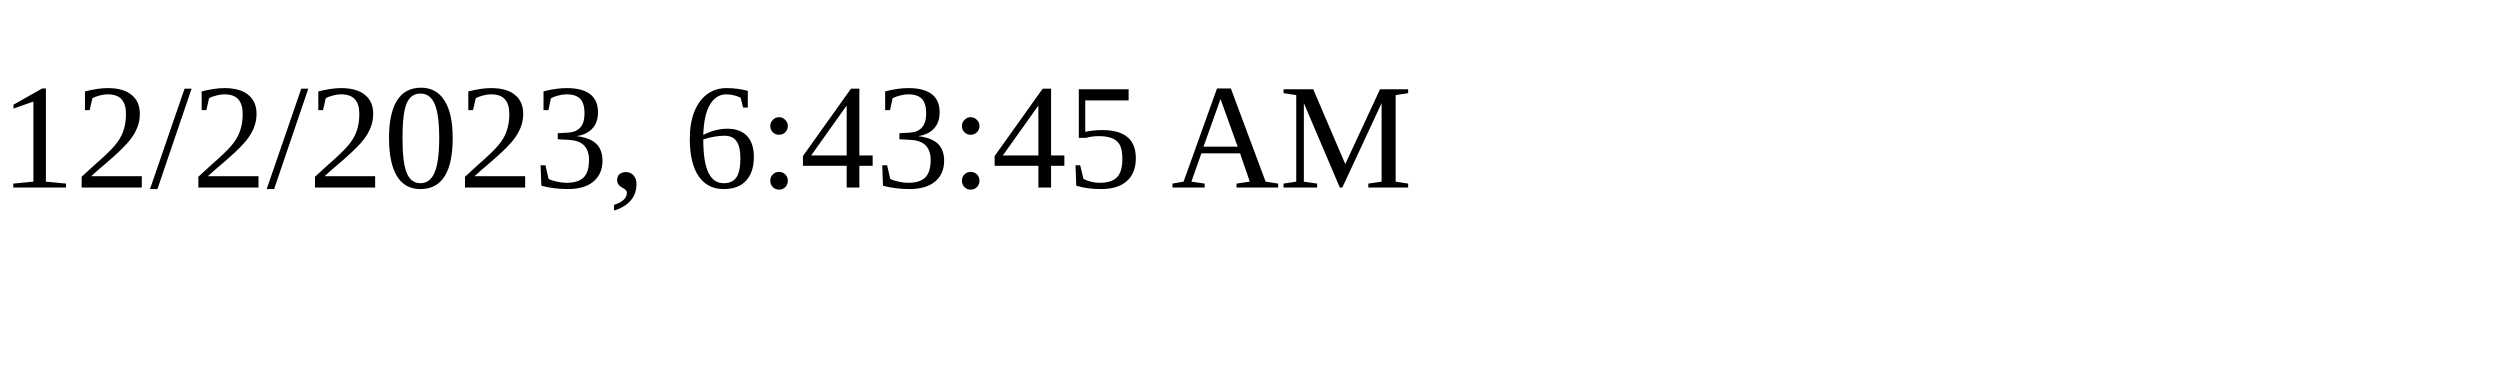
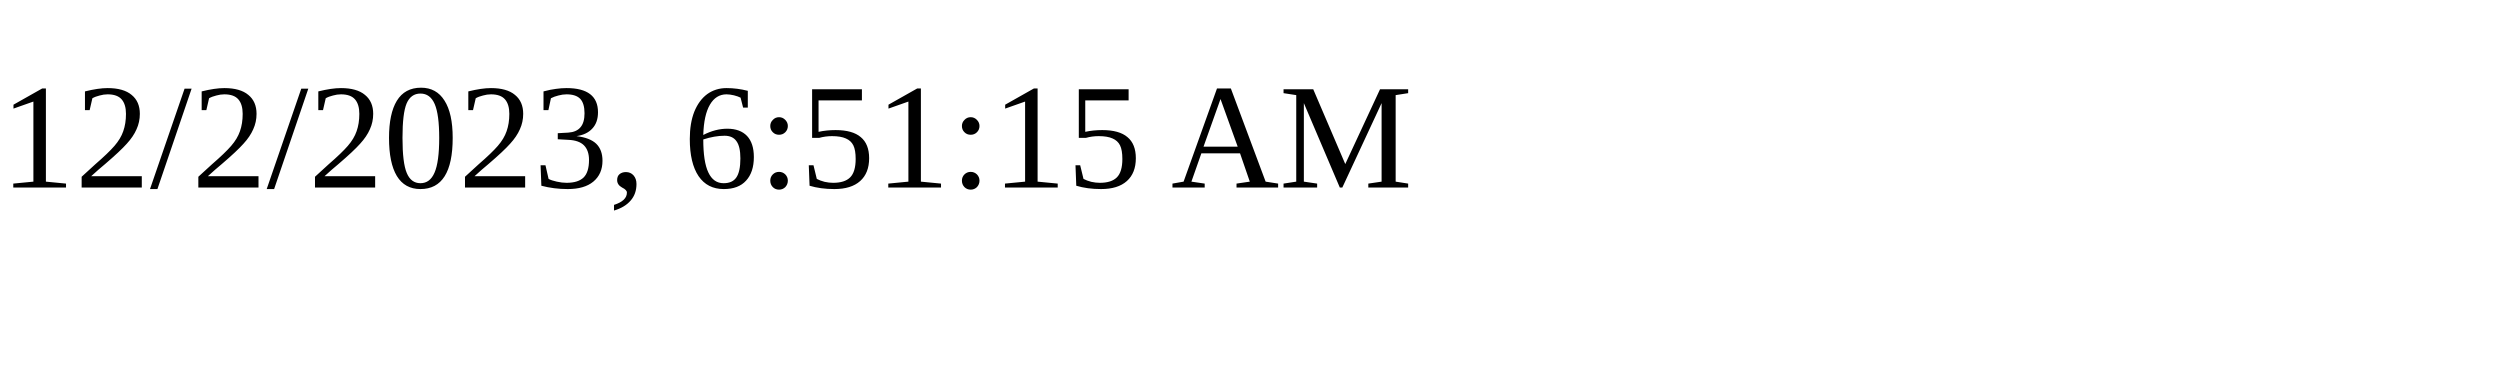
<svg xmlns="http://www.w3.org/2000/svg" height="30" width="200">
-   <text x="0" y="15">12/2/2023, 6:43:45 AM</text>
+   <text x="0" y="15">12/2/2023, 6:51:15 AM</text>
</svg>
